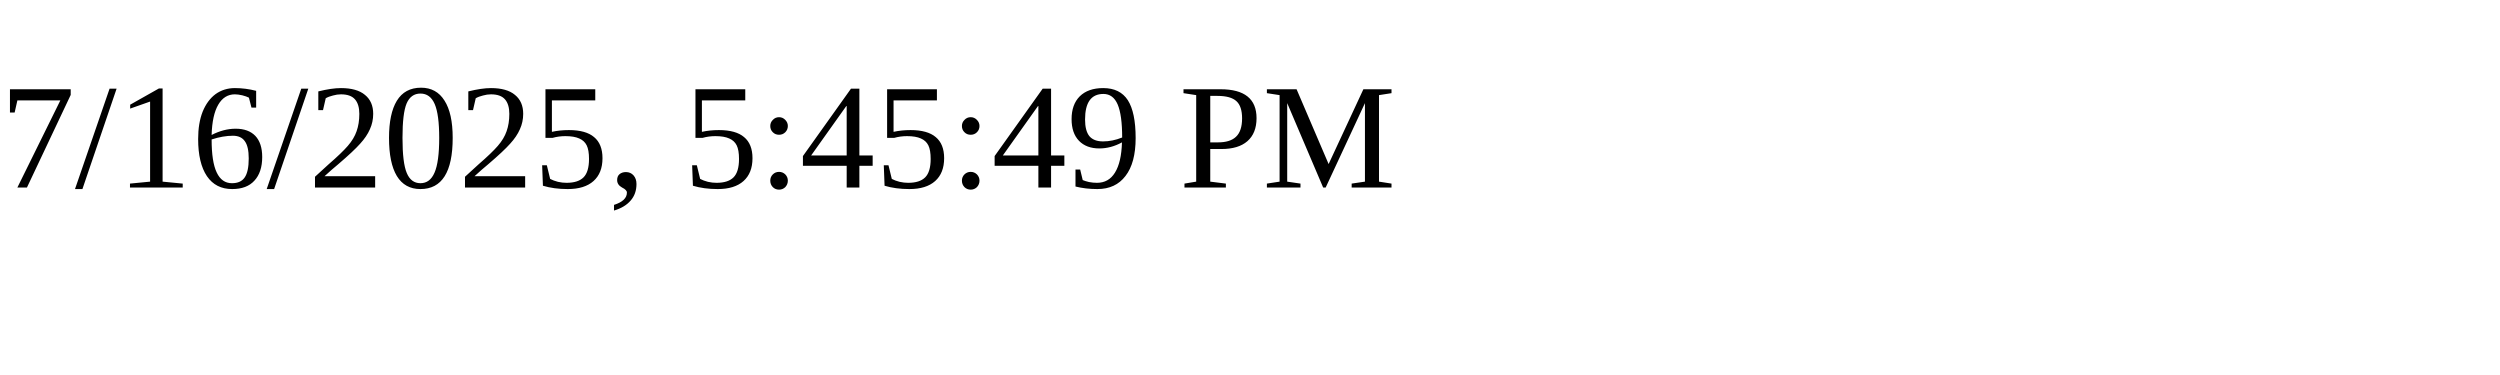
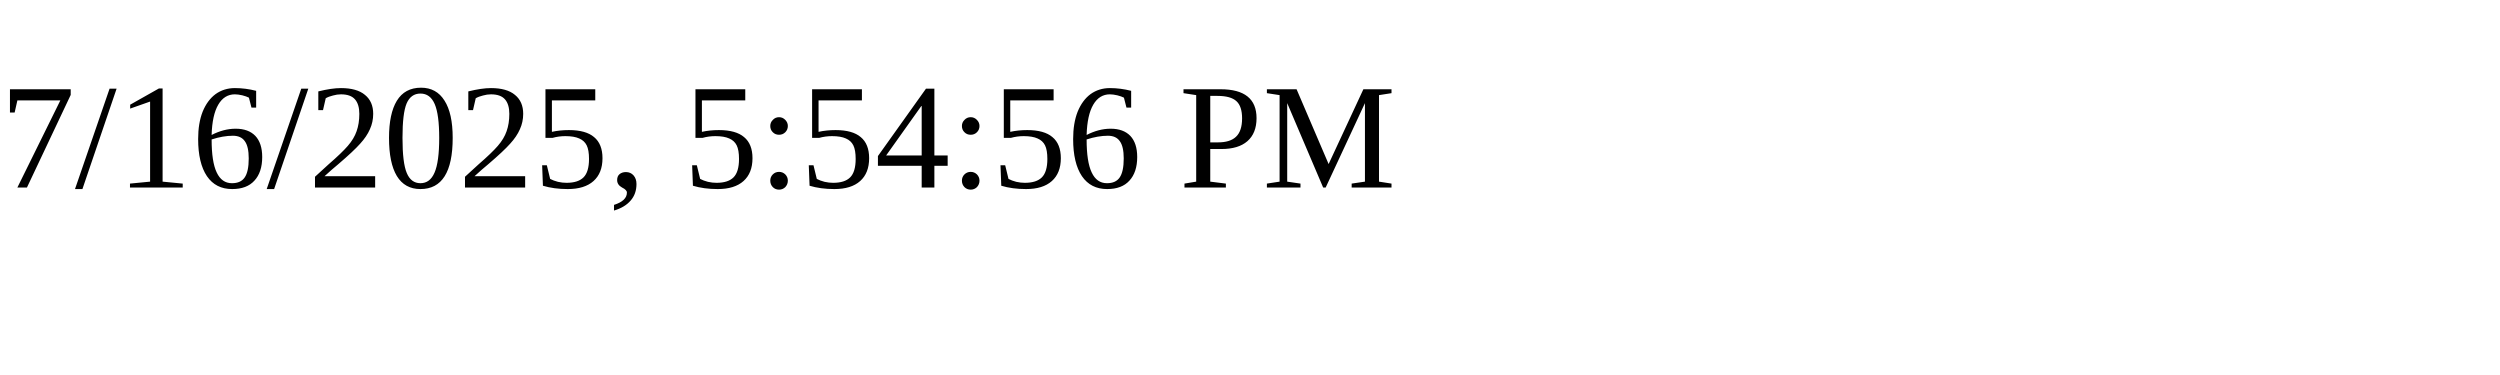
<svg xmlns="http://www.w3.org/2000/svg" height="30" width="200">
-   <text x="0" y="15">7/16/2025, 5:45:49 PM</text>
+   <text x="0" y="15">7/16/2025, 5:54:56 PM</text>
</svg>
